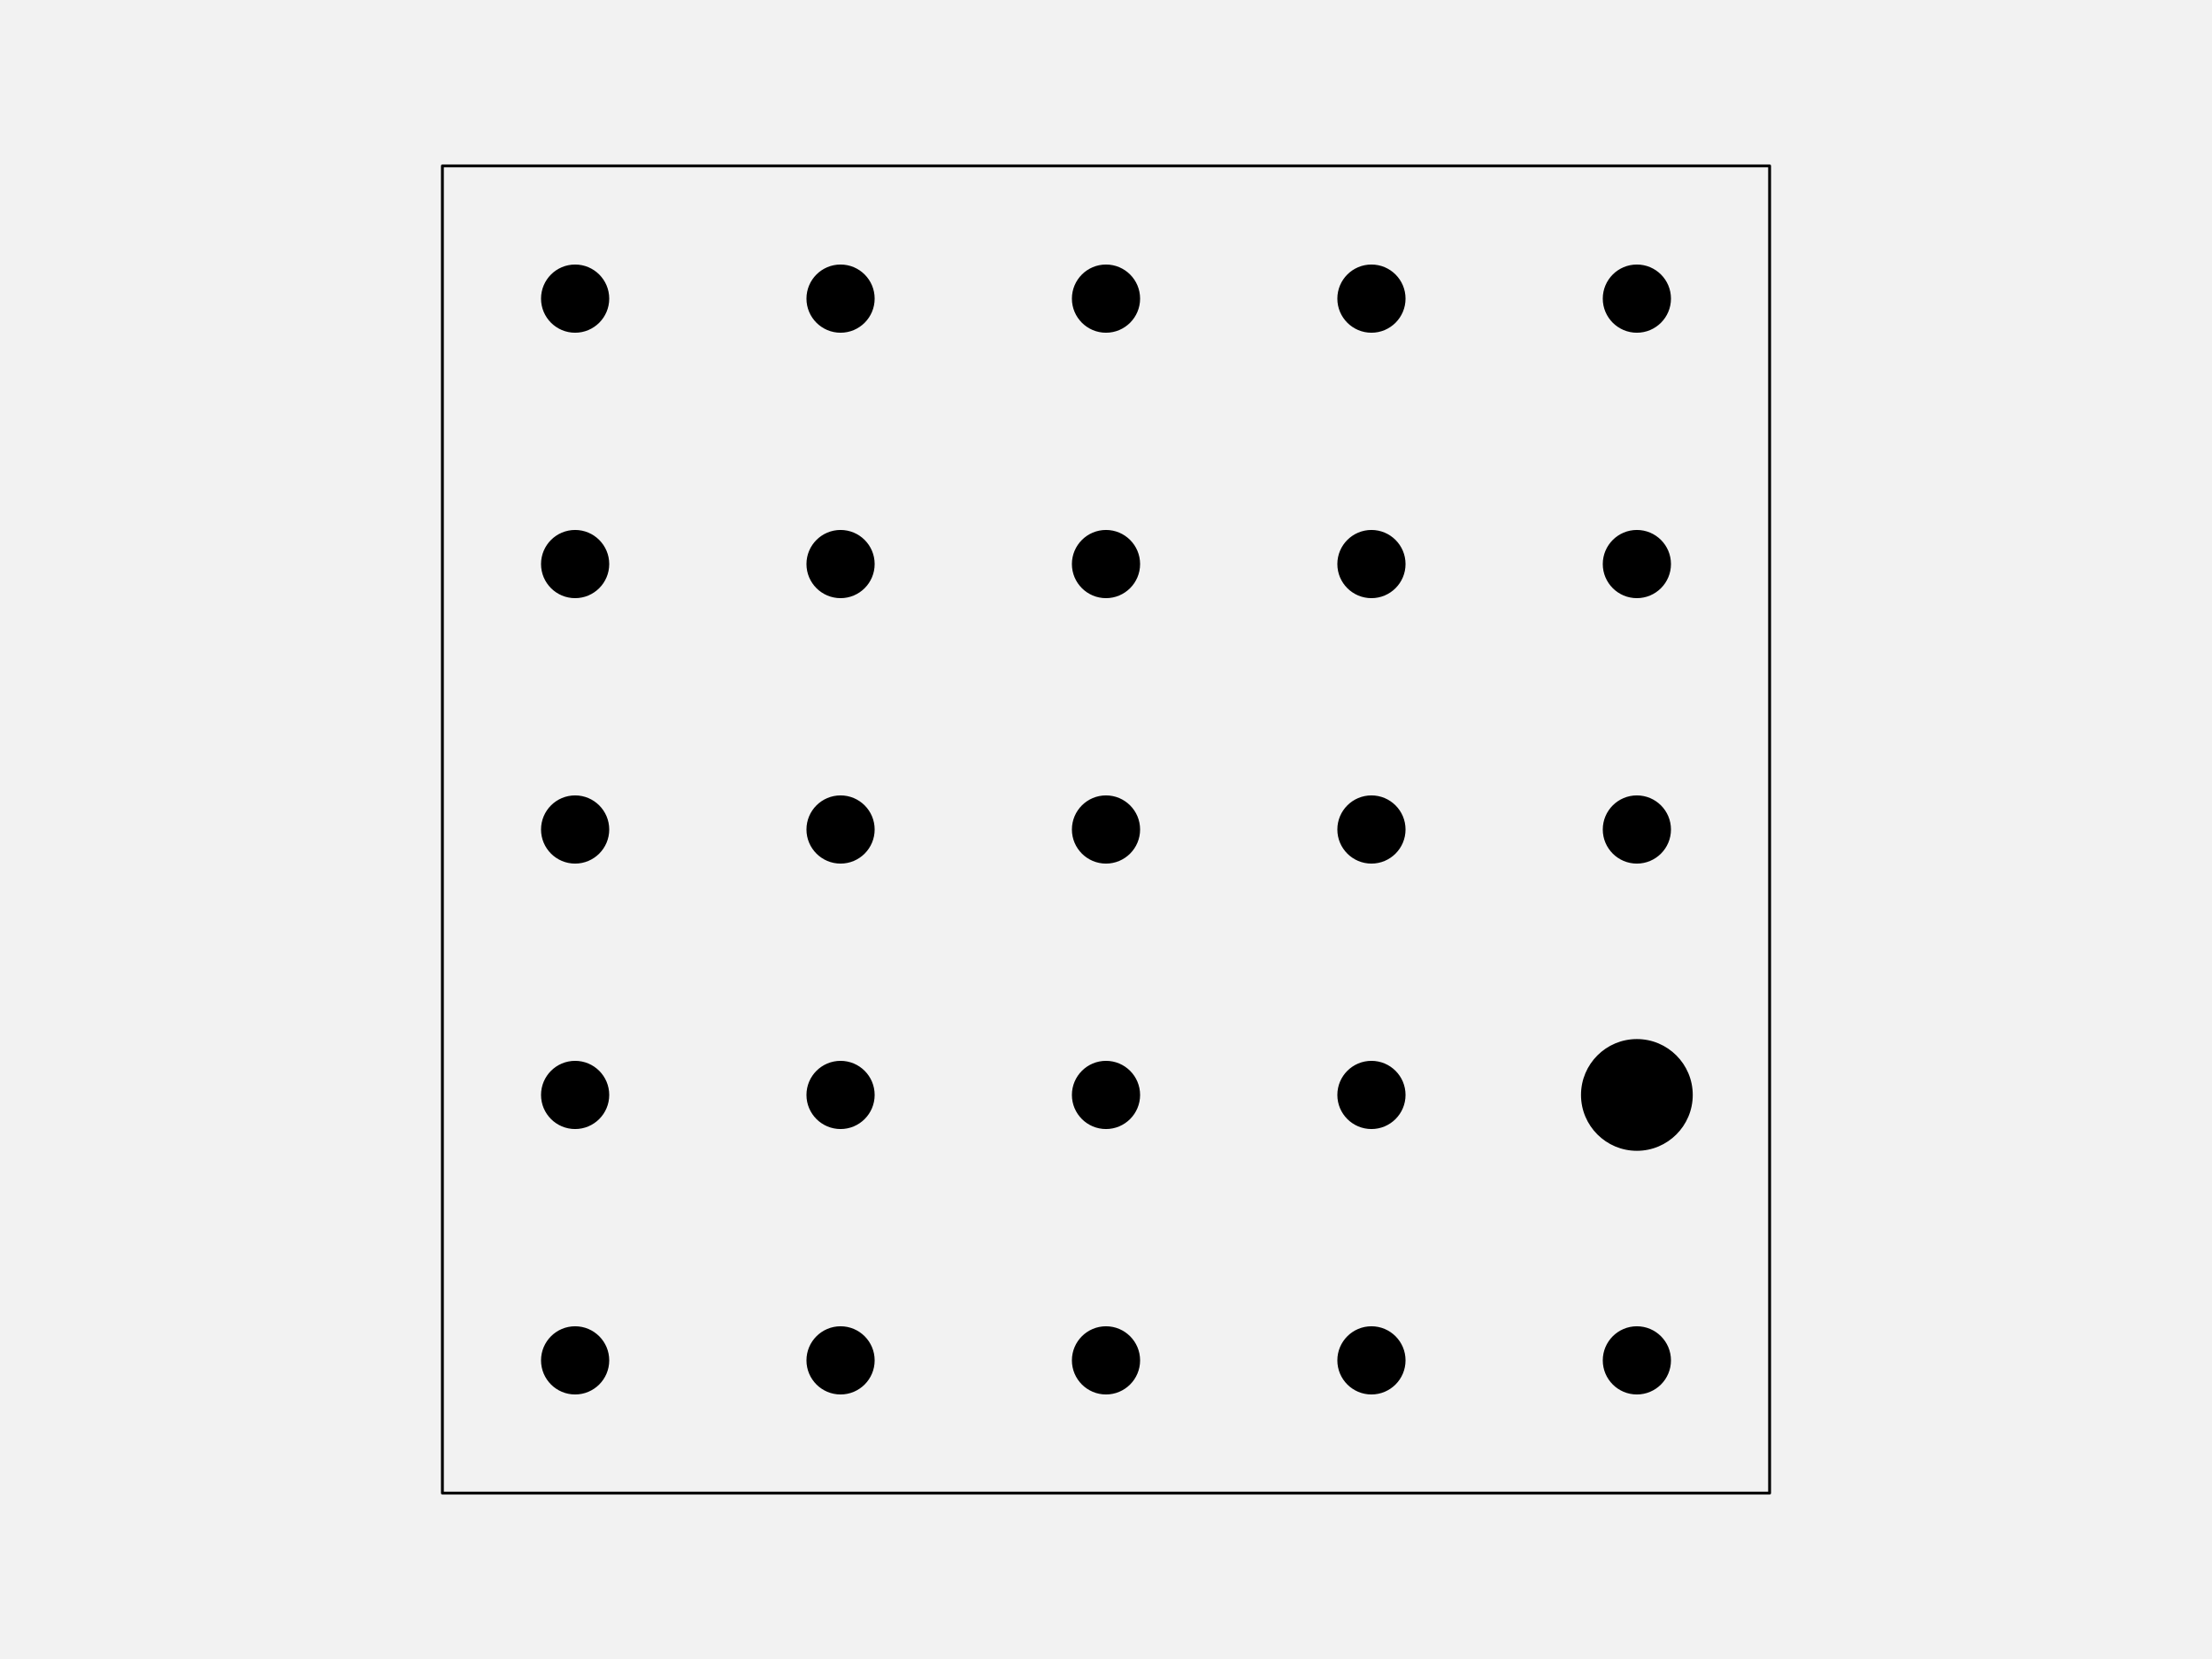
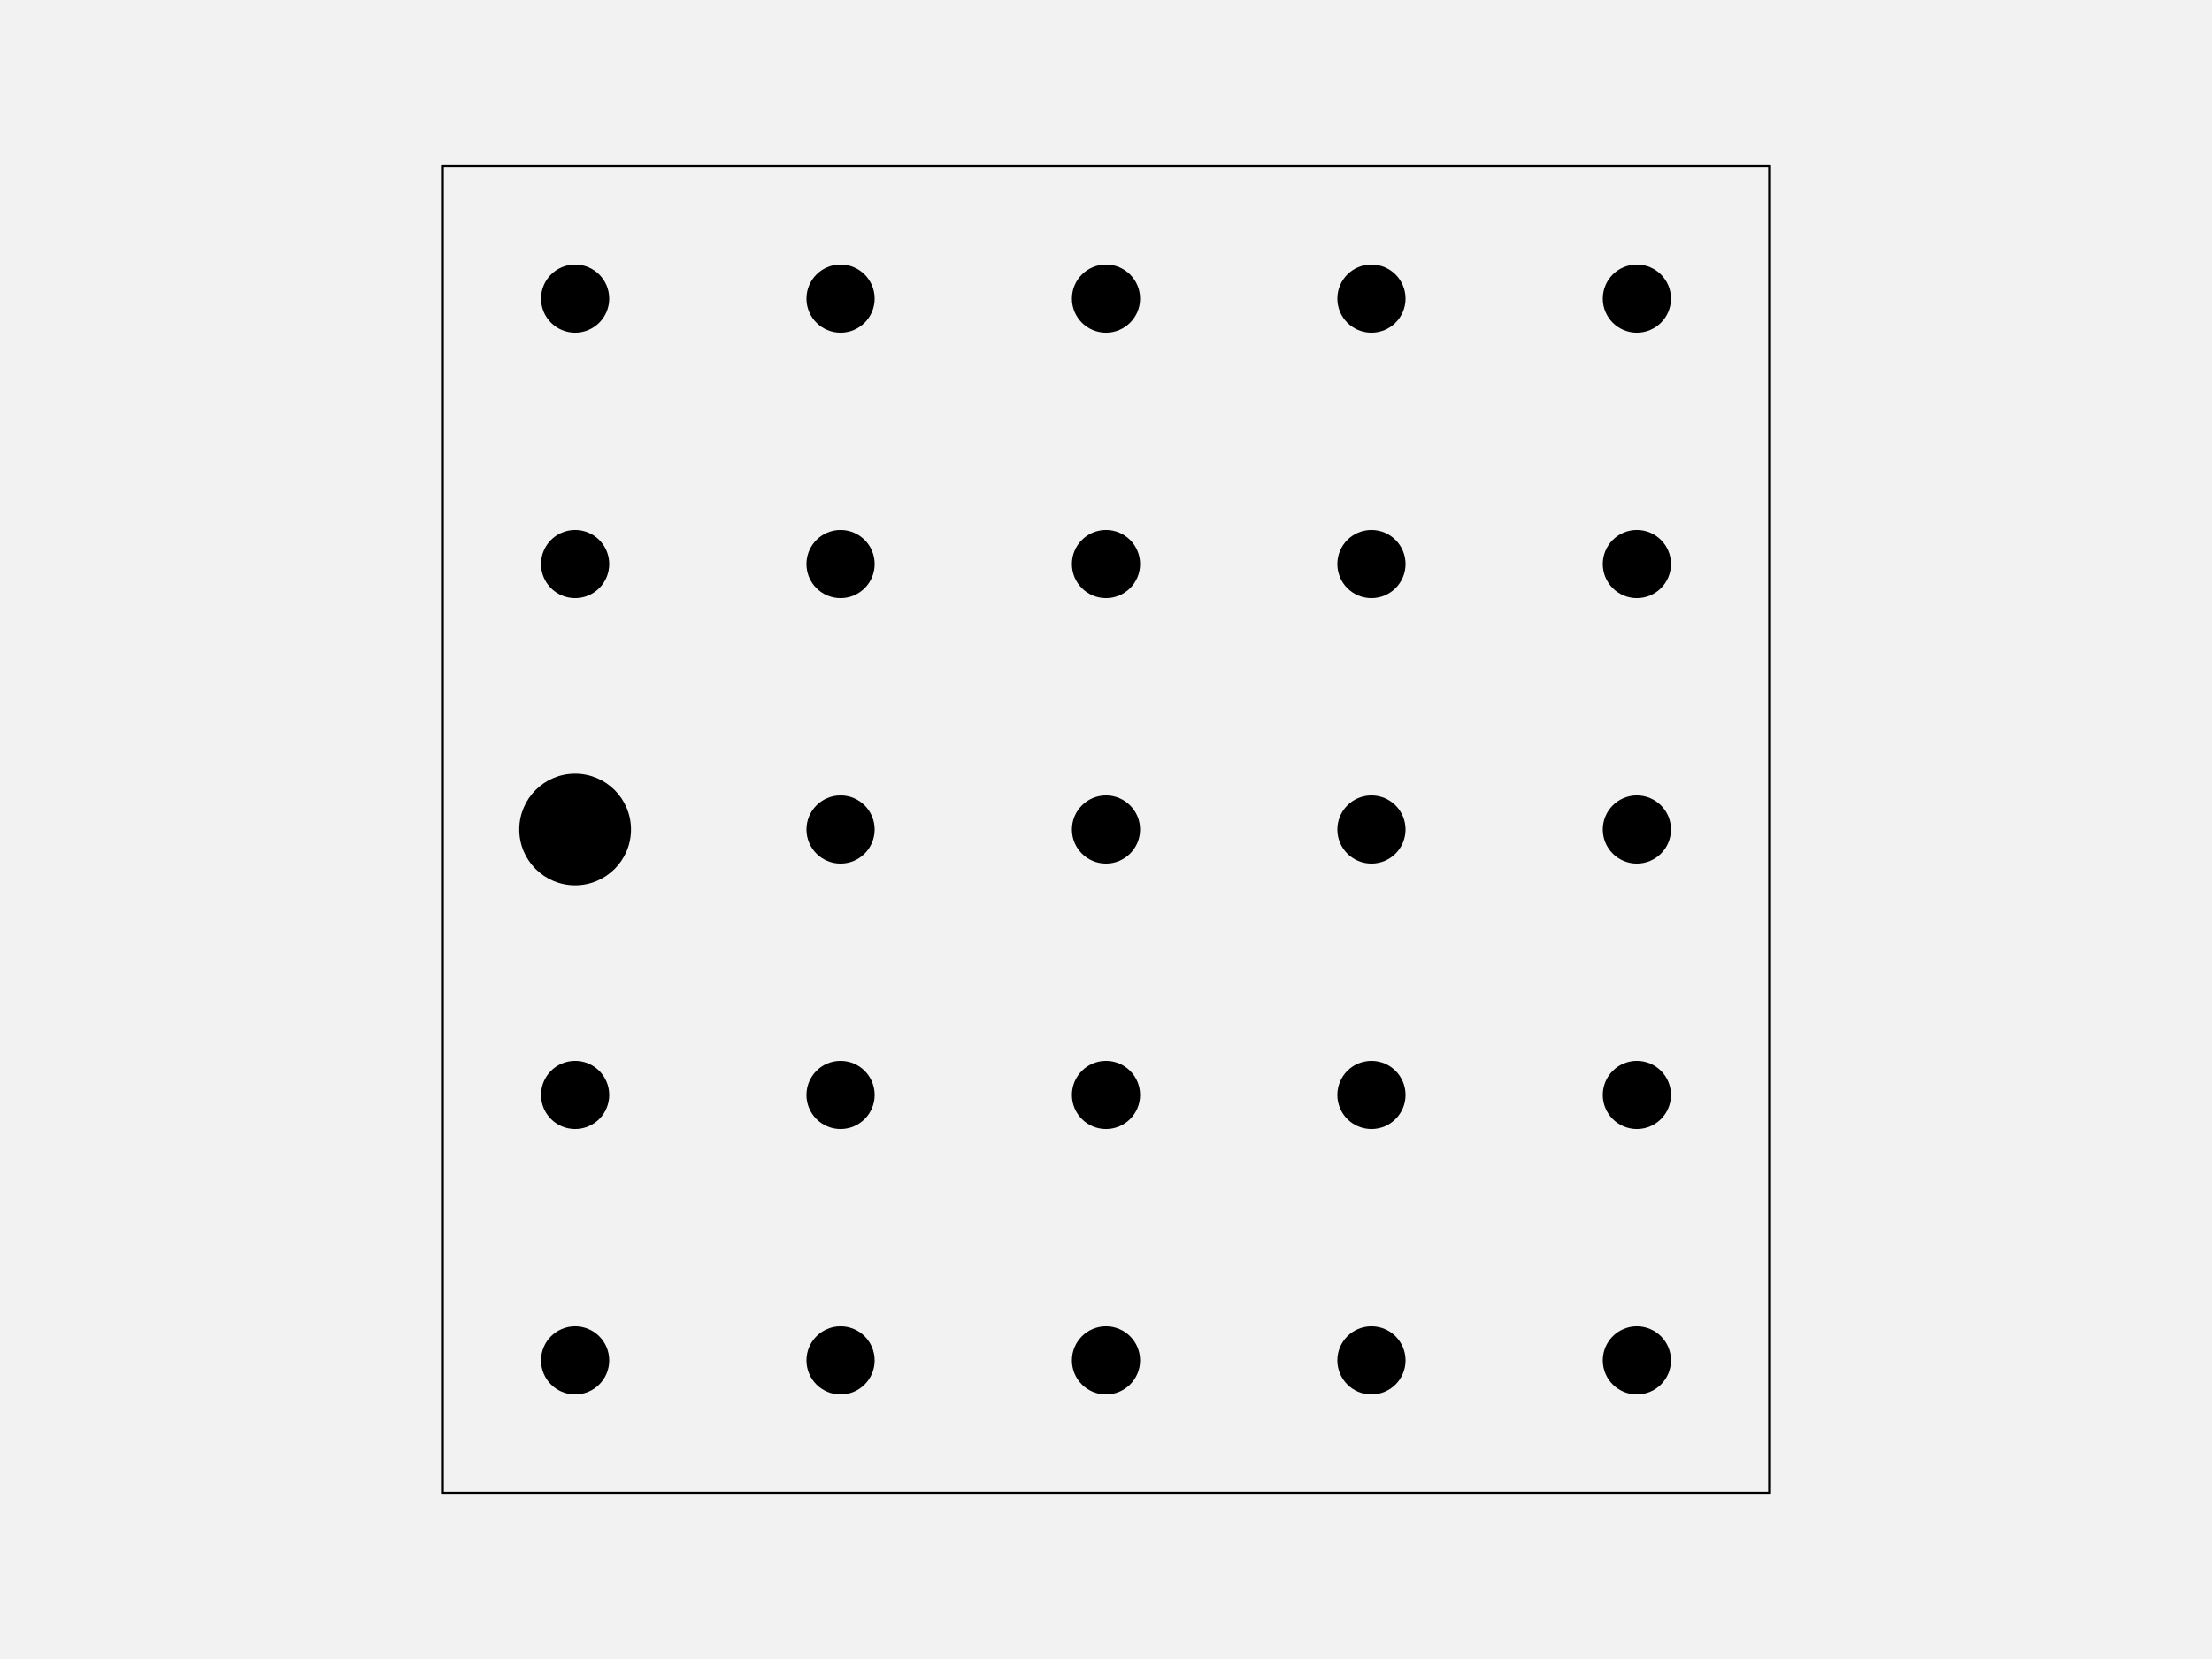
<svg xmlns="http://www.w3.org/2000/svg" width="576pt" height="432pt" viewBox="0 0 576 432" version="1.1">
  <g id="surface123">
    <rect x="0" y="0" width="576" height="432" style="fill:rgb(94.902%,94.902%,94.902%);fill-opacity:1;stroke:none;" />
    <path style="fill-rule:nonzero;fill:rgb(94.902%,94.902%,94.902%);fill-opacity:1;stroke-width:0.75;stroke-linecap:round;stroke-linejoin:round;stroke:rgb(0%,0%,0%);stroke-opacity:1;stroke-miterlimit:10;" d="M 115.199 388.801 L 460.801 388.801 L 460.801 43.199 L 115.199 43.199 Z M 115.199 388.801 " />
    <path style="fill-rule:nonzero;fill:rgb(0%,0%,0%);fill-opacity:1;stroke-width:0.75;stroke-linecap:round;stroke-linejoin:round;stroke:rgb(0%,0%,0%);stroke-opacity:1;stroke-miterlimit:10;" d="M 158.266 354.238 C 158.266 358.938 154.457 362.742 149.762 362.742 C 145.062 362.742 141.258 358.938 141.258 354.238 C 141.258 349.543 145.062 345.734 149.762 345.734 C 154.457 345.734 158.266 349.543 158.266 354.238 " />
    <path style="fill-rule:nonzero;fill:rgb(0%,0%,0%);fill-opacity:1;stroke-width:0.75;stroke-linecap:round;stroke-linejoin:round;stroke:rgb(0%,0%,0%);stroke-opacity:1;stroke-miterlimit:10;" d="M 227.383 354.238 C 227.383 358.938 223.578 362.742 218.879 362.742 C 214.184 362.742 210.375 358.938 210.375 354.238 C 210.375 349.543 214.184 345.734 218.879 345.734 C 223.578 345.734 227.383 349.543 227.383 354.238 " />
    <path style="fill-rule:nonzero;fill:rgb(0%,0%,0%);fill-opacity:1;stroke-width:0.75;stroke-linecap:round;stroke-linejoin:round;stroke:rgb(0%,0%,0%);stroke-opacity:1;stroke-miterlimit:10;" d="M 296.504 354.238 C 296.504 358.938 292.695 362.742 288 362.742 C 283.305 362.742 279.496 358.938 279.496 354.238 C 279.496 349.543 283.305 345.734 288 345.734 C 292.695 345.734 296.504 349.543 296.504 354.238 " />
    <path style="fill-rule:nonzero;fill:rgb(0%,0%,0%);fill-opacity:1;stroke-width:0.75;stroke-linecap:round;stroke-linejoin:round;stroke:rgb(0%,0%,0%);stroke-opacity:1;stroke-miterlimit:10;" d="M 365.625 354.238 C 365.625 358.938 361.816 362.742 357.121 362.742 C 352.422 362.742 348.617 358.938 348.617 354.238 C 348.617 349.543 352.422 345.734 357.121 345.734 C 361.816 345.734 365.625 349.543 365.625 354.238 " />
    <path style="fill-rule:nonzero;fill:rgb(0%,0%,0%);fill-opacity:1;stroke-width:0.75;stroke-linecap:round;stroke-linejoin:round;stroke:rgb(0%,0%,0%);stroke-opacity:1;stroke-miterlimit:10;" d="M 434.742 354.238 C 434.742 358.938 430.938 362.742 426.238 362.742 C 421.543 362.742 417.734 358.938 417.734 354.238 C 417.734 349.543 421.543 345.734 426.238 345.734 C 430.938 345.734 434.742 349.543 434.742 354.238 " />
    <path style="fill-rule:nonzero;fill:rgb(0%,0%,0%);fill-opacity:1;stroke-width:0.75;stroke-linecap:round;stroke-linejoin:round;stroke:rgb(0%,0%,0%);stroke-opacity:1;stroke-miterlimit:10;" d="M 158.266 285.121 C 158.266 289.816 154.457 293.625 149.762 293.625 C 145.062 293.625 141.258 289.816 141.258 285.121 C 141.258 280.422 145.062 276.617 149.762 276.617 C 154.457 276.617 158.266 280.422 158.266 285.121 " />
    <path style="fill-rule:nonzero;fill:rgb(0%,0%,0%);fill-opacity:1;stroke-width:0.75;stroke-linecap:round;stroke-linejoin:round;stroke:rgb(0%,0%,0%);stroke-opacity:1;stroke-miterlimit:10;" d="M 227.383 285.121 C 227.383 289.816 223.578 293.625 218.879 293.625 C 214.184 293.625 210.375 289.816 210.375 285.121 C 210.375 280.422 214.184 276.617 218.879 276.617 C 223.578 276.617 227.383 280.422 227.383 285.121 " />
    <path style="fill-rule:nonzero;fill:rgb(0%,0%,0%);fill-opacity:1;stroke-width:0.75;stroke-linecap:round;stroke-linejoin:round;stroke:rgb(0%,0%,0%);stroke-opacity:1;stroke-miterlimit:10;" d="M 296.504 285.121 C 296.504 289.816 292.695 293.625 288 293.625 C 283.305 293.625 279.496 289.816 279.496 285.121 C 279.496 280.422 283.305 276.617 288 276.617 C 292.695 276.617 296.504 280.422 296.504 285.121 " />
    <path style="fill-rule:nonzero;fill:rgb(0%,0%,0%);fill-opacity:1;stroke-width:0.75;stroke-linecap:round;stroke-linejoin:round;stroke:rgb(0%,0%,0%);stroke-opacity:1;stroke-miterlimit:10;" d="M 365.625 285.121 C 365.625 289.816 361.816 293.625 357.121 293.625 C 352.422 293.625 348.617 289.816 348.617 285.121 C 348.617 280.422 352.422 276.617 357.121 276.617 C 361.816 276.617 365.625 280.422 365.625 285.121 " />
-     <path style="fill-rule:nonzero;fill:rgb(0%,0%,0%);fill-opacity:1;stroke-width:0.75;stroke-linecap:round;stroke-linejoin:round;stroke:rgb(0%,0%,0%);stroke-opacity:1;stroke-miterlimit:10;" d="M 440.414 285.121 C 440.414 292.949 434.066 299.293 426.238 299.293 C 418.414 299.293 412.066 292.949 412.066 285.121 C 412.066 277.293 418.414 270.945 426.238 270.945 C 434.066 270.945 440.414 277.293 440.414 285.121 " />
-     <path style="fill-rule:nonzero;fill:rgb(0%,0%,0%);fill-opacity:1;stroke-width:0.75;stroke-linecap:round;stroke-linejoin:round;stroke:rgb(0%,0%,0%);stroke-opacity:1;stroke-miterlimit:10;" d="M 158.266 216 C 158.266 220.695 154.457 224.504 149.762 224.504 C 145.062 224.504 141.258 220.695 141.258 216 C 141.258 211.305 145.062 207.496 149.762 207.496 C 154.457 207.496 158.266 211.305 158.266 216 " />
+     <path style="fill-rule:nonzero;fill:rgb(0%,0%,0%);fill-opacity:1;stroke-width:0.75;stroke-linecap:round;stroke-linejoin:round;stroke:rgb(0%,0%,0%);stroke-opacity:1;stroke-miterlimit:10;" d="M 434.742 285.121 C 434.742 289.816 430.938 293.625 426.238 293.625 C 421.543 293.625 417.734 289.816 417.734 285.121 C 417.734 280.422 421.543 276.617 426.238 276.617 C 430.938 276.617 434.742 280.422 434.742 285.121 " />
+     <path style="fill-rule:nonzero;fill:rgb(0%,0%,0%);fill-opacity:1;stroke-width:0.75;stroke-linecap:round;stroke-linejoin:round;stroke:rgb(0%,0%,0%);stroke-opacity:1;stroke-miterlimit:10;" d="M 163.934 216 C 163.934 223.828 157.586 230.172 149.762 230.172 C 141.934 230.172 135.586 223.828 135.586 216 C 135.586 208.172 141.934 201.828 149.762 201.828 C 157.586 201.828 163.934 208.172 163.934 216 " />
    <path style="fill-rule:nonzero;fill:rgb(0%,0%,0%);fill-opacity:1;stroke-width:0.75;stroke-linecap:round;stroke-linejoin:round;stroke:rgb(0%,0%,0%);stroke-opacity:1;stroke-miterlimit:10;" d="M 227.383 216 C 227.383 220.695 223.578 224.504 218.879 224.504 C 214.184 224.504 210.375 220.695 210.375 216 C 210.375 211.305 214.184 207.496 218.879 207.496 C 223.578 207.496 227.383 211.305 227.383 216 " />
    <path style="fill-rule:nonzero;fill:rgb(0%,0%,0%);fill-opacity:1;stroke-width:0.75;stroke-linecap:round;stroke-linejoin:round;stroke:rgb(0%,0%,0%);stroke-opacity:1;stroke-miterlimit:10;" d="M 296.504 216 C 296.504 220.695 292.695 224.504 288 224.504 C 283.305 224.504 279.496 220.695 279.496 216 C 279.496 211.305 283.305 207.496 288 207.496 C 292.695 207.496 296.504 211.305 296.504 216 " />
    <path style="fill-rule:nonzero;fill:rgb(0%,0%,0%);fill-opacity:1;stroke-width:0.75;stroke-linecap:round;stroke-linejoin:round;stroke:rgb(0%,0%,0%);stroke-opacity:1;stroke-miterlimit:10;" d="M 365.625 216 C 365.625 220.695 361.816 224.504 357.121 224.504 C 352.422 224.504 348.617 220.695 348.617 216 C 348.617 211.305 352.422 207.496 357.121 207.496 C 361.816 207.496 365.625 211.305 365.625 216 " />
    <path style="fill-rule:nonzero;fill:rgb(0%,0%,0%);fill-opacity:1;stroke-width:0.75;stroke-linecap:round;stroke-linejoin:round;stroke:rgb(0%,0%,0%);stroke-opacity:1;stroke-miterlimit:10;" d="M 434.742 216 C 434.742 220.695 430.938 224.504 426.238 224.504 C 421.543 224.504 417.734 220.695 417.734 216 C 417.734 211.305 421.543 207.496 426.238 207.496 C 430.938 207.496 434.742 211.305 434.742 216 " />
    <path style="fill-rule:nonzero;fill:rgb(0%,0%,0%);fill-opacity:1;stroke-width:0.75;stroke-linecap:round;stroke-linejoin:round;stroke:rgb(0%,0%,0%);stroke-opacity:1;stroke-miterlimit:10;" d="M 158.266 146.879 C 158.266 151.578 154.457 155.383 149.762 155.383 C 145.062 155.383 141.258 151.578 141.258 146.879 C 141.258 142.184 145.062 138.375 149.762 138.375 C 154.457 138.375 158.266 142.184 158.266 146.879 " />
    <path style="fill-rule:nonzero;fill:rgb(0%,0%,0%);fill-opacity:1;stroke-width:0.75;stroke-linecap:round;stroke-linejoin:round;stroke:rgb(0%,0%,0%);stroke-opacity:1;stroke-miterlimit:10;" d="M 227.383 146.879 C 227.383 151.578 223.578 155.383 218.879 155.383 C 214.184 155.383 210.375 151.578 210.375 146.879 C 210.375 142.184 214.184 138.375 218.879 138.375 C 223.578 138.375 227.383 142.184 227.383 146.879 " />
    <path style="fill-rule:nonzero;fill:rgb(0%,0%,0%);fill-opacity:1;stroke-width:0.75;stroke-linecap:round;stroke-linejoin:round;stroke:rgb(0%,0%,0%);stroke-opacity:1;stroke-miterlimit:10;" d="M 296.504 146.879 C 296.504 151.578 292.695 155.383 288 155.383 C 283.305 155.383 279.496 151.578 279.496 146.879 C 279.496 142.184 283.305 138.375 288 138.375 C 292.695 138.375 296.504 142.184 296.504 146.879 " />
    <path style="fill-rule:nonzero;fill:rgb(0%,0%,0%);fill-opacity:1;stroke-width:0.75;stroke-linecap:round;stroke-linejoin:round;stroke:rgb(0%,0%,0%);stroke-opacity:1;stroke-miterlimit:10;" d="M 365.625 146.879 C 365.625 151.578 361.816 155.383 357.121 155.383 C 352.422 155.383 348.617 151.578 348.617 146.879 C 348.617 142.184 352.422 138.375 357.121 138.375 C 361.816 138.375 365.625 142.184 365.625 146.879 " />
    <path style="fill-rule:nonzero;fill:rgb(0%,0%,0%);fill-opacity:1;stroke-width:0.75;stroke-linecap:round;stroke-linejoin:round;stroke:rgb(0%,0%,0%);stroke-opacity:1;stroke-miterlimit:10;" d="M 434.742 146.879 C 434.742 151.578 430.938 155.383 426.238 155.383 C 421.543 155.383 417.734 151.578 417.734 146.879 C 417.734 142.184 421.543 138.375 426.238 138.375 C 430.938 138.375 434.742 142.184 434.742 146.879 " />
    <path style="fill-rule:nonzero;fill:rgb(0%,0%,0%);fill-opacity:1;stroke-width:0.75;stroke-linecap:round;stroke-linejoin:round;stroke:rgb(0%,0%,0%);stroke-opacity:1;stroke-miterlimit:10;" d="M 158.266 77.762 C 158.266 82.457 154.457 86.266 149.762 86.266 C 145.062 86.266 141.258 82.457 141.258 77.762 C 141.258 73.062 145.062 69.258 149.762 69.258 C 154.457 69.258 158.266 73.062 158.266 77.762 " />
    <path style="fill-rule:nonzero;fill:rgb(0%,0%,0%);fill-opacity:1;stroke-width:0.75;stroke-linecap:round;stroke-linejoin:round;stroke:rgb(0%,0%,0%);stroke-opacity:1;stroke-miterlimit:10;" d="M 227.383 77.762 C 227.383 82.457 223.578 86.266 218.879 86.266 C 214.184 86.266 210.375 82.457 210.375 77.762 C 210.375 73.062 214.184 69.258 218.879 69.258 C 223.578 69.258 227.383 73.062 227.383 77.762 " />
    <path style="fill-rule:nonzero;fill:rgb(0%,0%,0%);fill-opacity:1;stroke-width:0.75;stroke-linecap:round;stroke-linejoin:round;stroke:rgb(0%,0%,0%);stroke-opacity:1;stroke-miterlimit:10;" d="M 296.504 77.762 C 296.504 82.457 292.695 86.266 288 86.266 C 283.305 86.266 279.496 82.457 279.496 77.762 C 279.496 73.062 283.305 69.258 288 69.258 C 292.695 69.258 296.504 73.062 296.504 77.762 " />
    <path style="fill-rule:nonzero;fill:rgb(0%,0%,0%);fill-opacity:1;stroke-width:0.75;stroke-linecap:round;stroke-linejoin:round;stroke:rgb(0%,0%,0%);stroke-opacity:1;stroke-miterlimit:10;" d="M 365.625 77.762 C 365.625 82.457 361.816 86.266 357.121 86.266 C 352.422 86.266 348.617 82.457 348.617 77.762 C 348.617 73.062 352.422 69.258 357.121 69.258 C 361.816 69.258 365.625 73.062 365.625 77.762 " />
    <path style="fill-rule:nonzero;fill:rgb(0%,0%,0%);fill-opacity:1;stroke-width:0.75;stroke-linecap:round;stroke-linejoin:round;stroke:rgb(0%,0%,0%);stroke-opacity:1;stroke-miterlimit:10;" d="M 434.742 77.762 C 434.742 82.457 430.938 86.266 426.238 86.266 C 421.543 86.266 417.734 82.457 417.734 77.762 C 417.734 73.062 421.543 69.258 426.238 69.258 C 430.938 69.258 434.742 73.062 434.742 77.762 " />
  </g>
</svg>
